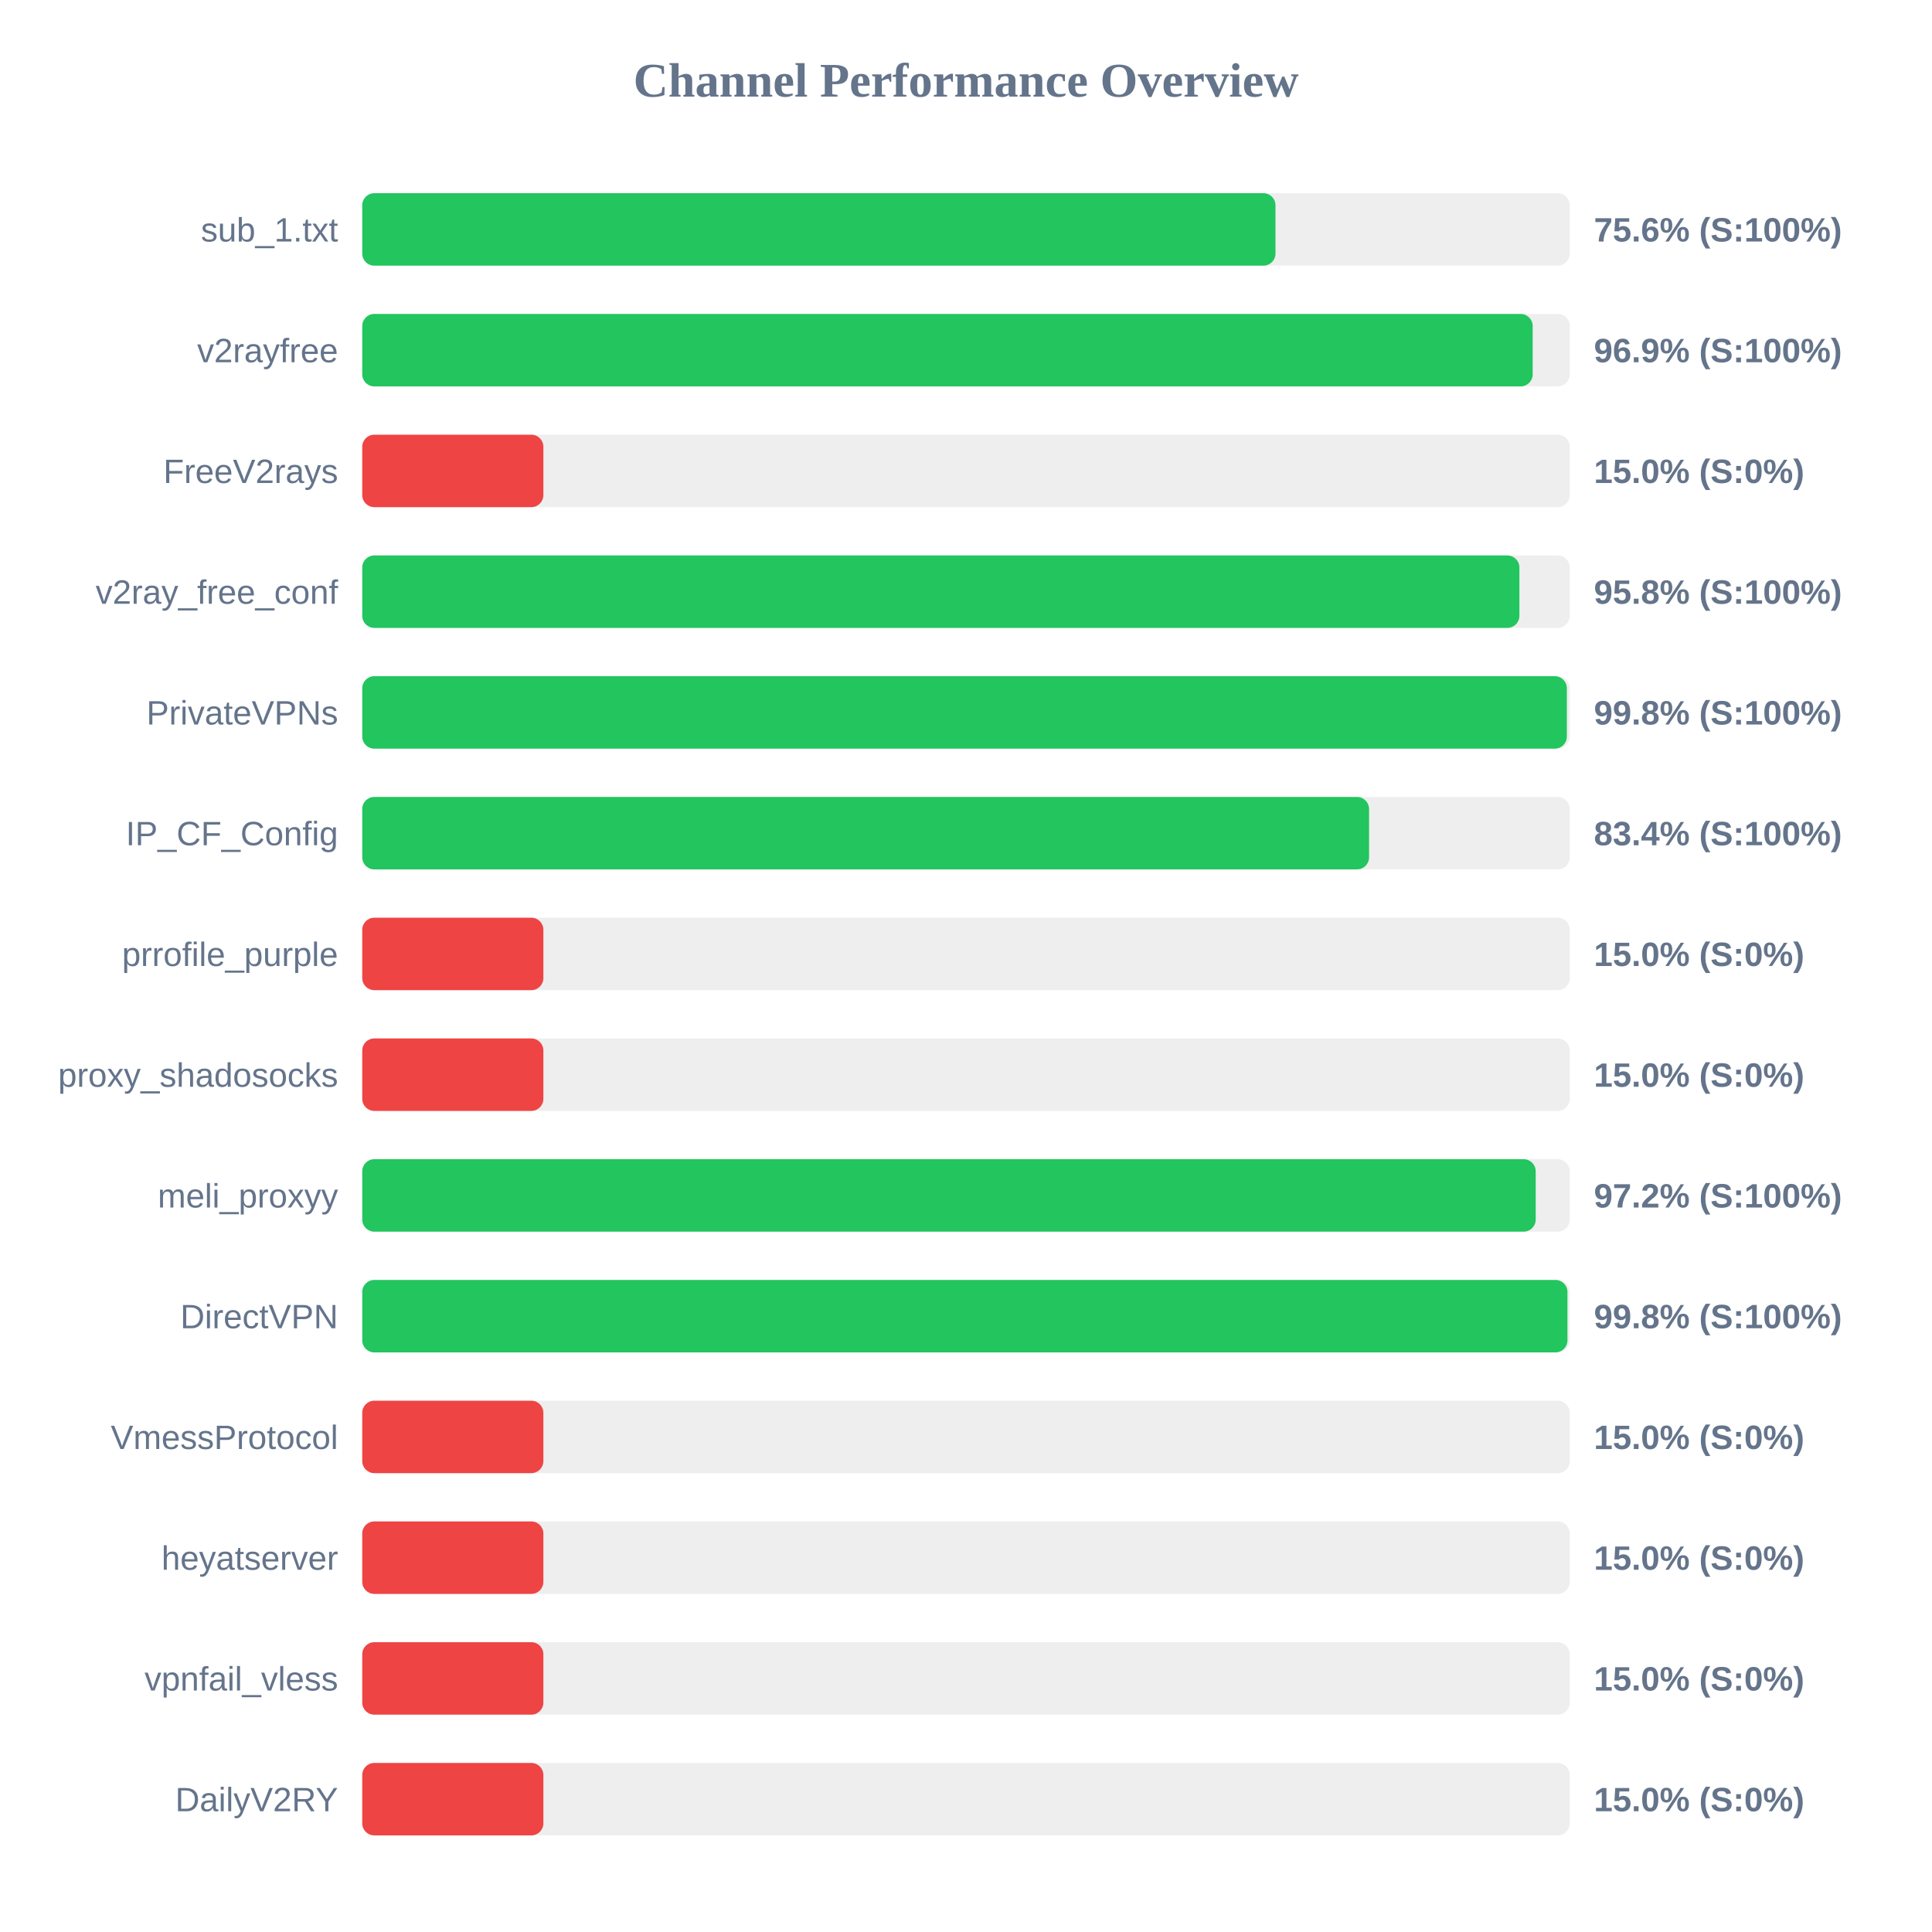
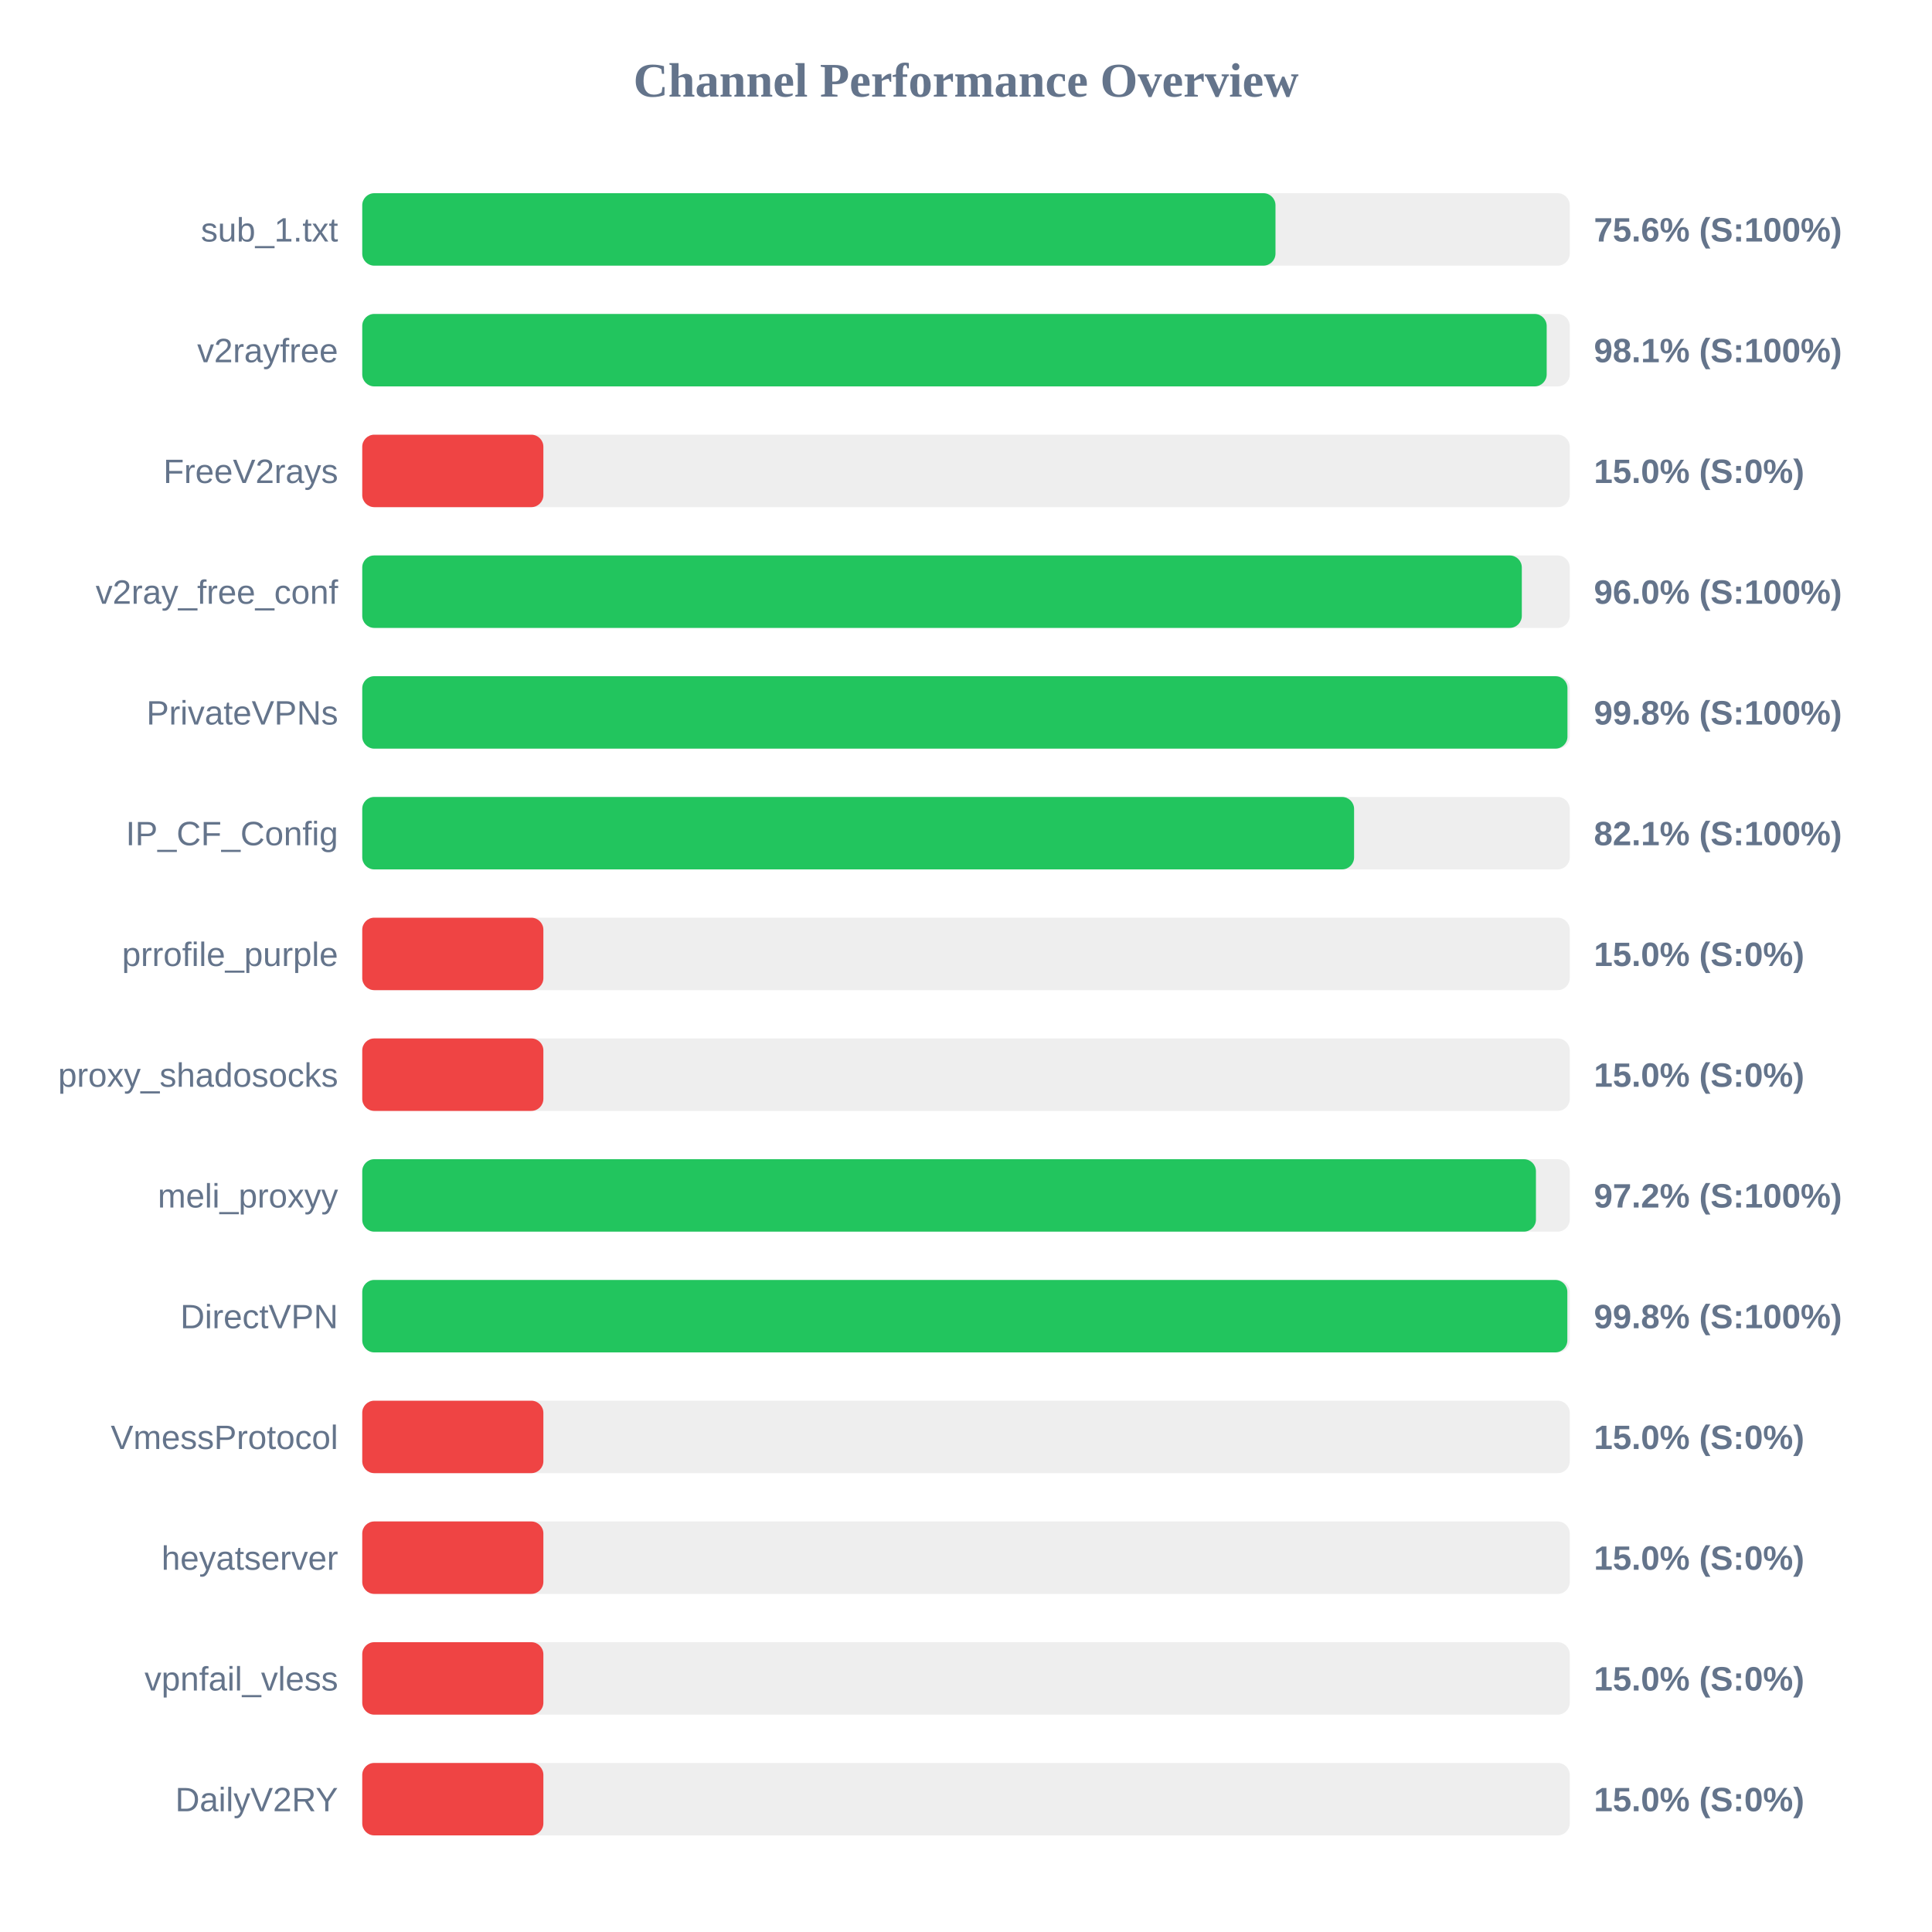
<svg xmlns="http://www.w3.org/2000/svg" width="800" height="800" version="1.1">
  <style>
        .row { font: 14px Arial; fill: #64748b; }
        .score { font: bold 14px Arial; fill: #64748b; }
    </style>
  <text x="400" y="40" text-anchor="middle" font-size="20px" font-weight="bold" fill="#64748b">Channel Performance Overview</text>
  <rect x="150" y="80" width="500" height="30" fill="#eee" rx="5" />
  <rect x="150" y="80" width="378.15" height="30" fill="#22c55e" rx="5" />
  <text x="140" y="100" text-anchor="end" class="row">sub_1.txt</text>
  <text x="660" y="100" text-anchor="start" class="score">75.6% (S:100%)</text>
  <rect x="150" y="130" width="500" height="30" fill="#eee" rx="5" />
-   <rect x="150" y="130" width="484.65" height="30" fill="#22c55e" rx="5" />
+   <rect x="150" y="130" width="490.45" height="30" fill="#22c55e" rx="5" />
  <text x="140" y="150" text-anchor="end" class="row">v2rayfree</text>
-   <text x="660" y="150" text-anchor="start" class="score">96.9% (S:100%)</text>
+   <text x="660" y="150" text-anchor="start" class="score">98.1% (S:100%)</text>
  <rect x="150" y="180" width="500" height="30" fill="#eee" rx="5" />
  <rect x="150" y="180" width="75.0" height="30" fill="#ef4444" rx="5" />
  <text x="140" y="200" text-anchor="end" class="row">FreeV2rays</text>
  <text x="660" y="200" text-anchor="start" class="score">15.0% (S:0%)</text>
  <rect x="150" y="230" width="500" height="30" fill="#eee" rx="5" />
-   <rect x="150" y="230" width="479.15" height="30" fill="#22c55e" rx="5" />
+   <rect x="150" y="230" width="480.15" height="30" fill="#22c55e" rx="5" />
  <text x="140" y="250" text-anchor="end" class="row">v2ray_free_conf</text>
-   <text x="660" y="250" text-anchor="start" class="score">95.8% (S:100%)</text>
+   <text x="660" y="250" text-anchor="start" class="score">96.0% (S:100%)</text>
  <rect x="150" y="280" width="500" height="30" fill="#eee" rx="5" />
-   <rect x="150" y="280" width="498.8" height="30" fill="#22c55e" rx="5" />
+   <rect x="150" y="280" width="499.05" height="30" fill="#22c55e" rx="5" />
  <text x="140" y="300" text-anchor="end" class="row">PrivateVPNs</text>
  <text x="660" y="300" text-anchor="start" class="score">99.8% (S:100%)</text>
  <rect x="150" y="330" width="500" height="30" fill="#eee" rx="5" />
-   <rect x="150" y="330" width="416.9" height="30" fill="#22c55e" rx="5" />
+   <rect x="150" y="330" width="410.7" height="30" fill="#22c55e" rx="5" />
  <text x="140" y="350" text-anchor="end" class="row">IP_CF_Config</text>
-   <text x="660" y="350" text-anchor="start" class="score">83.4% (S:100%)</text>
+   <text x="660" y="350" text-anchor="start" class="score">82.1% (S:100%)</text>
  <rect x="150" y="380" width="500" height="30" fill="#eee" rx="5" />
  <rect x="150" y="380" width="75.0" height="30" fill="#ef4444" rx="5" />
  <text x="140" y="400" text-anchor="end" class="row">prrofile_purple</text>
  <text x="660" y="400" text-anchor="start" class="score">15.0% (S:0%)</text>
  <rect x="150" y="430" width="500" height="30" fill="#eee" rx="5" />
  <rect x="150" y="430" width="75.0" height="30" fill="#ef4444" rx="5" />
  <text x="140" y="450" text-anchor="end" class="row">proxy_shadosocks</text>
  <text x="660" y="450" text-anchor="start" class="score">15.0% (S:0%)</text>
  <rect x="150" y="480" width="500" height="30" fill="#eee" rx="5" />
-   <rect x="150" y="480" width="485.9" height="30" fill="#22c55e" rx="5" />
+   <rect x="150" y="480" width="486.0" height="30" fill="#22c55e" rx="5" />
  <text x="140" y="500" text-anchor="end" class="row">meli_proxyy</text>
  <text x="660" y="500" text-anchor="start" class="score">97.2% (S:100%)</text>
  <rect x="150" y="530" width="500" height="30" fill="#eee" rx="5" />
-   <rect x="150" y="530" width="499.05" height="30" fill="#22c55e" rx="5" />
+   <rect x="150" y="530" width="499.0" height="30" fill="#22c55e" rx="5" />
  <text x="140" y="550" text-anchor="end" class="row">DirectVPN</text>
  <text x="660" y="550" text-anchor="start" class="score">99.8% (S:100%)</text>
  <rect x="150" y="580" width="500" height="30" fill="#eee" rx="5" />
  <rect x="150" y="580" width="75.0" height="30" fill="#ef4444" rx="5" />
  <text x="140" y="600" text-anchor="end" class="row">VmessProtocol</text>
  <text x="660" y="600" text-anchor="start" class="score">15.0% (S:0%)</text>
  <rect x="150" y="630" width="500" height="30" fill="#eee" rx="5" />
  <rect x="150" y="630" width="75.0" height="30" fill="#ef4444" rx="5" />
  <text x="140" y="650" text-anchor="end" class="row">heyatserver</text>
  <text x="660" y="650" text-anchor="start" class="score">15.0% (S:0%)</text>
  <rect x="150" y="680" width="500" height="30" fill="#eee" rx="5" />
  <rect x="150" y="680" width="75.0" height="30" fill="#ef4444" rx="5" />
  <text x="140" y="700" text-anchor="end" class="row">vpnfail_vless</text>
  <text x="660" y="700" text-anchor="start" class="score">15.0% (S:0%)</text>
  <rect x="150" y="730" width="500" height="30" fill="#eee" rx="5" />
  <rect x="150" y="730" width="75.0" height="30" fill="#ef4444" rx="5" />
  <text x="140" y="750" text-anchor="end" class="row">DailyV2RY</text>
  <text x="660" y="750" text-anchor="start" class="score">15.0% (S:0%)</text>
</svg>
